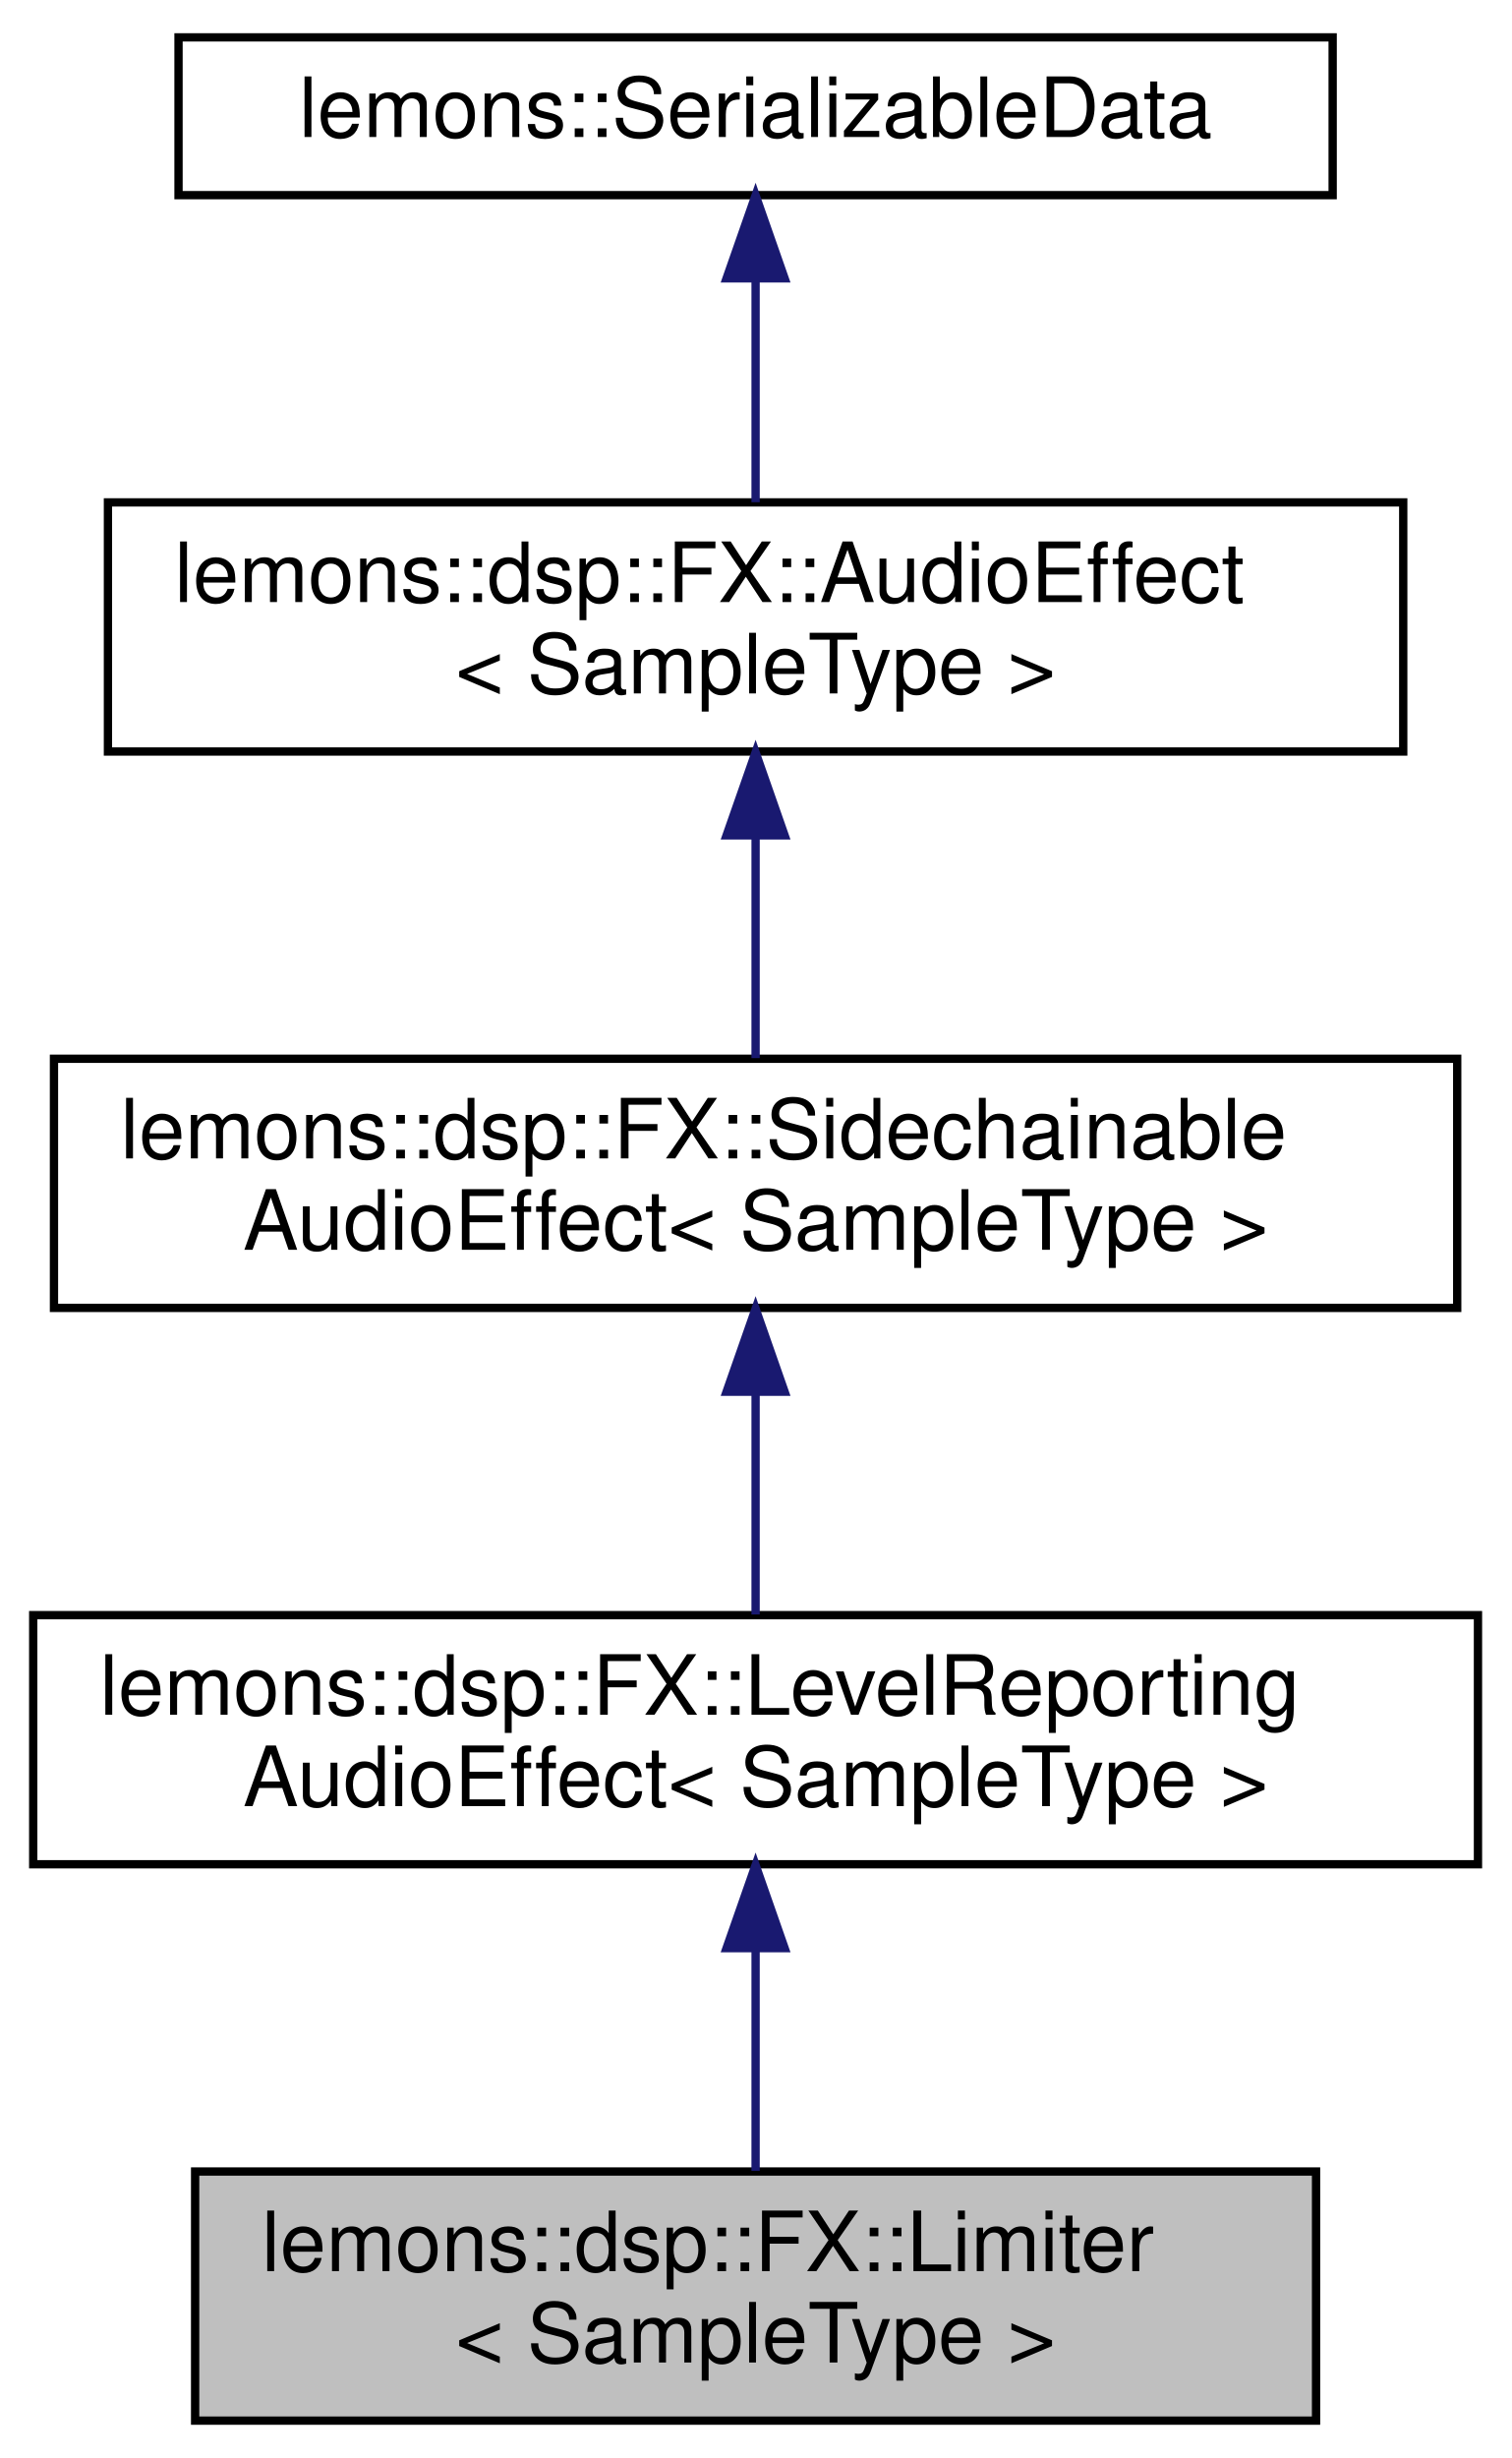
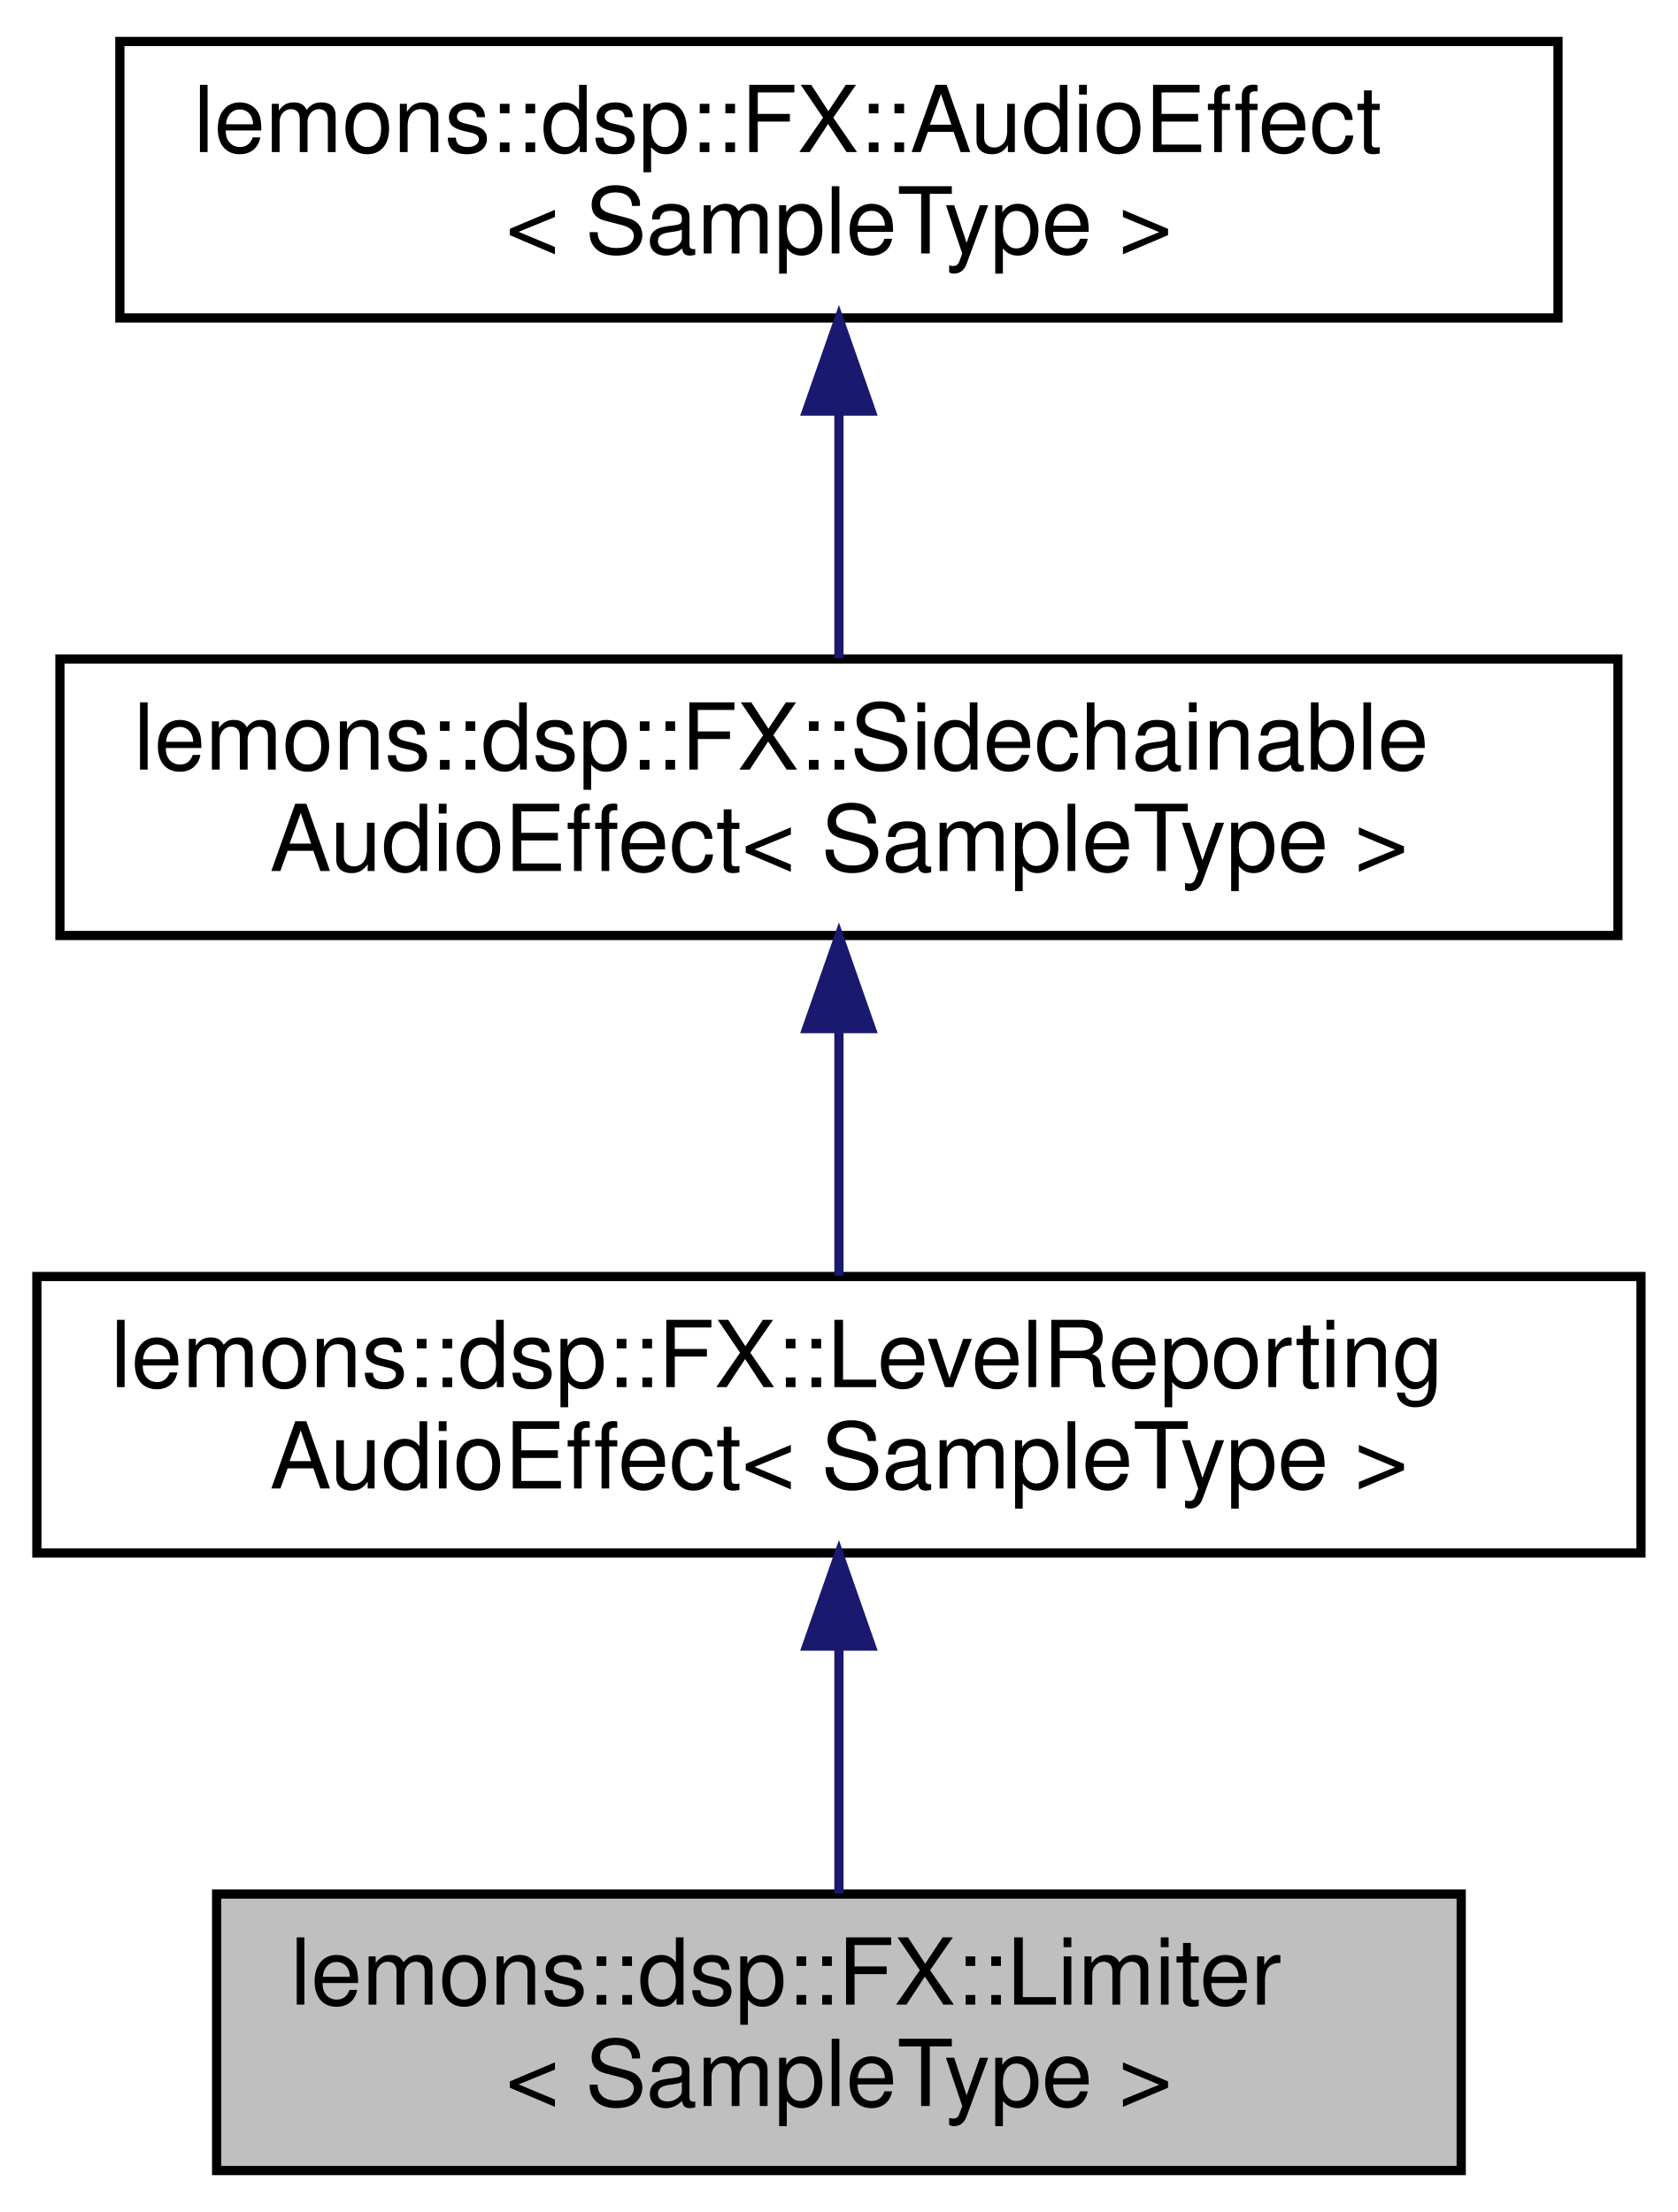
- <svg xmlns="http://www.w3.org/2000/svg" xmlns:xlink="http://www.w3.org/1999/xlink" width="182pt" height="296pt" viewBox="0.00 0.00 182.00 296.00">
-   <g id="graph0" class="graph" transform="scale(1 1) rotate(0) translate(4 292)">
+ <svg xmlns="http://www.w3.org/2000/svg" xmlns:xlink="http://www.w3.org/1999/xlink" width="182pt" height="240pt" viewBox="0.00 0.00 182.00 240.00">
+   <g id="graph0" class="graph" transform="scale(1 1) rotate(0) translate(4 236)">
    <g id="node1" class="node">
      <g id="a_node1">
        <a xlink:title="A simple limiter effect class that allows you to optionally sidechain the signal.">
          <polygon fill="#bfbfbf" stroke="black" points="19.5,-0.5 19.5,-30.5 154.5,-30.5 154.5,-0.5 19.5,-0.5" />
          <text text-anchor="start" x="27.5" y="-18.5" font-family="Helvetica,sans-Serif" font-size="10.00">lemons::dsp::FX::Limiter</text>
          <text text-anchor="middle" x="87" y="-7.5" font-family="Helvetica,sans-Serif" font-size="10.00">&lt; SampleType &gt;</text>
        </a>
      </g>
    </g>
    <g id="node2" class="node">
      <g id="a_node2">
        <a xlink:href="structlemons_1_1dsp_1_1_f_x_1_1_level_reporting_audio_effect.html" target="_top" xlink:title="Base class for audio effects that can report their level or gain reduction.">
          <polygon fill="none" stroke="black" points="0,-67.5 0,-97.5 174,-97.5 174,-67.5 0,-67.5" />
          <text text-anchor="start" x="8" y="-85.5" font-family="Helvetica,sans-Serif" font-size="10.00">lemons::dsp::FX::LevelReporting</text>
          <text text-anchor="middle" x="87" y="-74.5" font-family="Helvetica,sans-Serif" font-size="10.00">AudioEffect&lt; SampleType &gt;</text>
        </a>
      </g>
    </g>
    <g id="edge1" class="edge">
      <path fill="none" stroke="midnightblue" d="M87,-57.11C87,-48.15 87,-38.32 87,-30.58" />
      <polygon fill="midnightblue" stroke="midnightblue" points="83.5,-57.4 87,-67.4 90.5,-57.4 83.5,-57.4" />
    </g>
    <g id="node3" class="node">
      <g id="a_node3">
        <a xlink:href="structlemons_1_1dsp_1_1_f_x_1_1_sidechainable_audio_effect.html" target="_top" xlink:title="Base class for audio effects that accept a sidechain signal.">
          <polygon fill="none" stroke="black" points="2.5,-134.5 2.5,-164.5 171.5,-164.5 171.5,-134.5 2.5,-134.5" />
          <text text-anchor="start" x="10.5" y="-152.5" font-family="Helvetica,sans-Serif" font-size="10.00">lemons::dsp::FX::Sidechainable</text>
          <text text-anchor="middle" x="87" y="-141.5" font-family="Helvetica,sans-Serif" font-size="10.00">AudioEffect&lt; SampleType &gt;</text>
        </a>
      </g>
    </g>
    <g id="edge2" class="edge">
      <path fill="none" stroke="midnightblue" d="M87,-124.11C87,-115.15 87,-105.32 87,-97.58" />
      <polygon fill="midnightblue" stroke="midnightblue" points="83.5,-124.4 87,-134.4 90.5,-124.4 83.5,-124.4" />
    </g>
    <g id="node4" class="node">
      <g id="a_node4">
        <a xlink:href="structlemons_1_1dsp_1_1_f_x_1_1_audio_effect.html" target="_top" xlink:title="Base class for any kind of audio effect.">
          <polygon fill="none" stroke="black" points="9,-201.5 9,-231.5 165,-231.5 165,-201.5 9,-201.5" />
          <text text-anchor="start" x="17" y="-219.5" font-family="Helvetica,sans-Serif" font-size="10.00">lemons::dsp::FX::AudioEffect</text>
          <text text-anchor="middle" x="87" y="-208.5" font-family="Helvetica,sans-Serif" font-size="10.00">&lt; SampleType &gt;</text>
        </a>
      </g>
    </g>
    <g id="edge3" class="edge">
      <path fill="none" stroke="midnightblue" d="M87,-191.11C87,-182.15 87,-172.32 87,-164.58" />
      <polygon fill="midnightblue" stroke="midnightblue" points="83.5,-191.4 87,-201.4 90.5,-191.4 83.5,-191.4" />
    </g>
-     <g id="node5" class="node">
-       <g id="a_node5">
-         <a xlink:href="structlemons_1_1_serializable_data.html" target="_top" xlink:title="Base class for any C++ object that needs to be serialized to binary and back.">
-           <polygon fill="none" stroke="black" points="17.5,-268.5 17.5,-287.5 156.5,-287.5 156.5,-268.5 17.5,-268.5" />
-           <text text-anchor="middle" x="87" y="-275.5" font-family="Helvetica,sans-Serif" font-size="10.00">lemons::SerializableData</text>
-         </a>
-       </g>
-     </g>
-     <g id="edge4" class="edge">
-       <path fill="none" stroke="midnightblue" d="M87,-258.23C87,-249.59 87,-239.5 87,-231.52" />
-       <polygon fill="midnightblue" stroke="midnightblue" points="83.5,-258.48 87,-268.48 90.5,-258.48 83.5,-258.48" />
-     </g>
  </g>
</svg>
